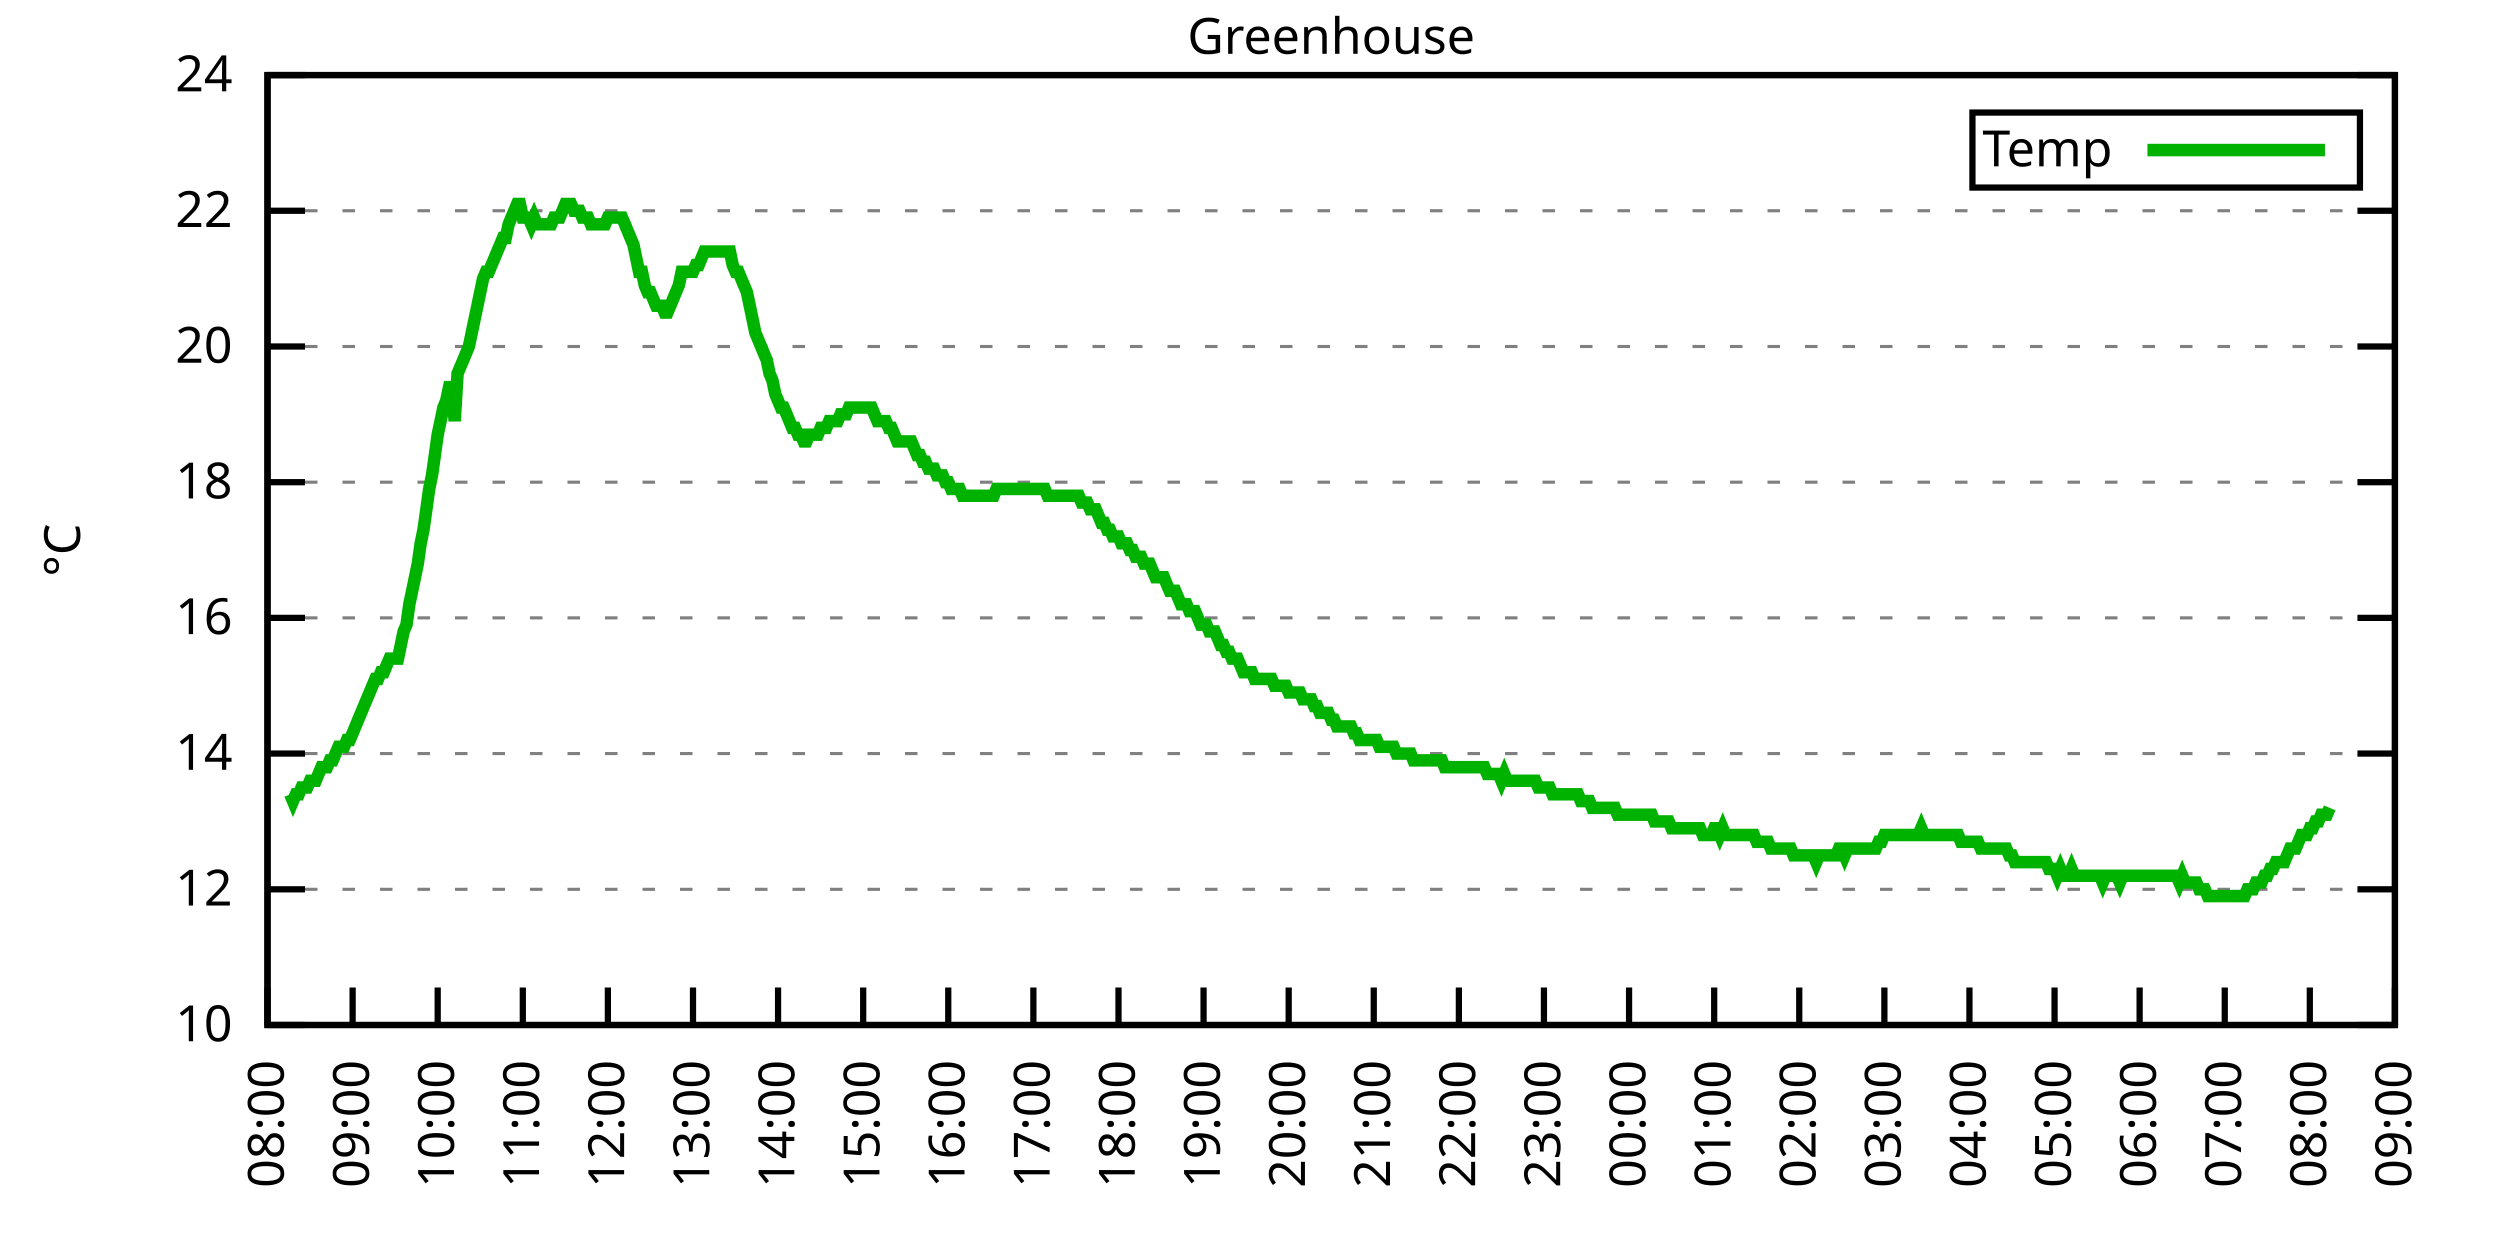
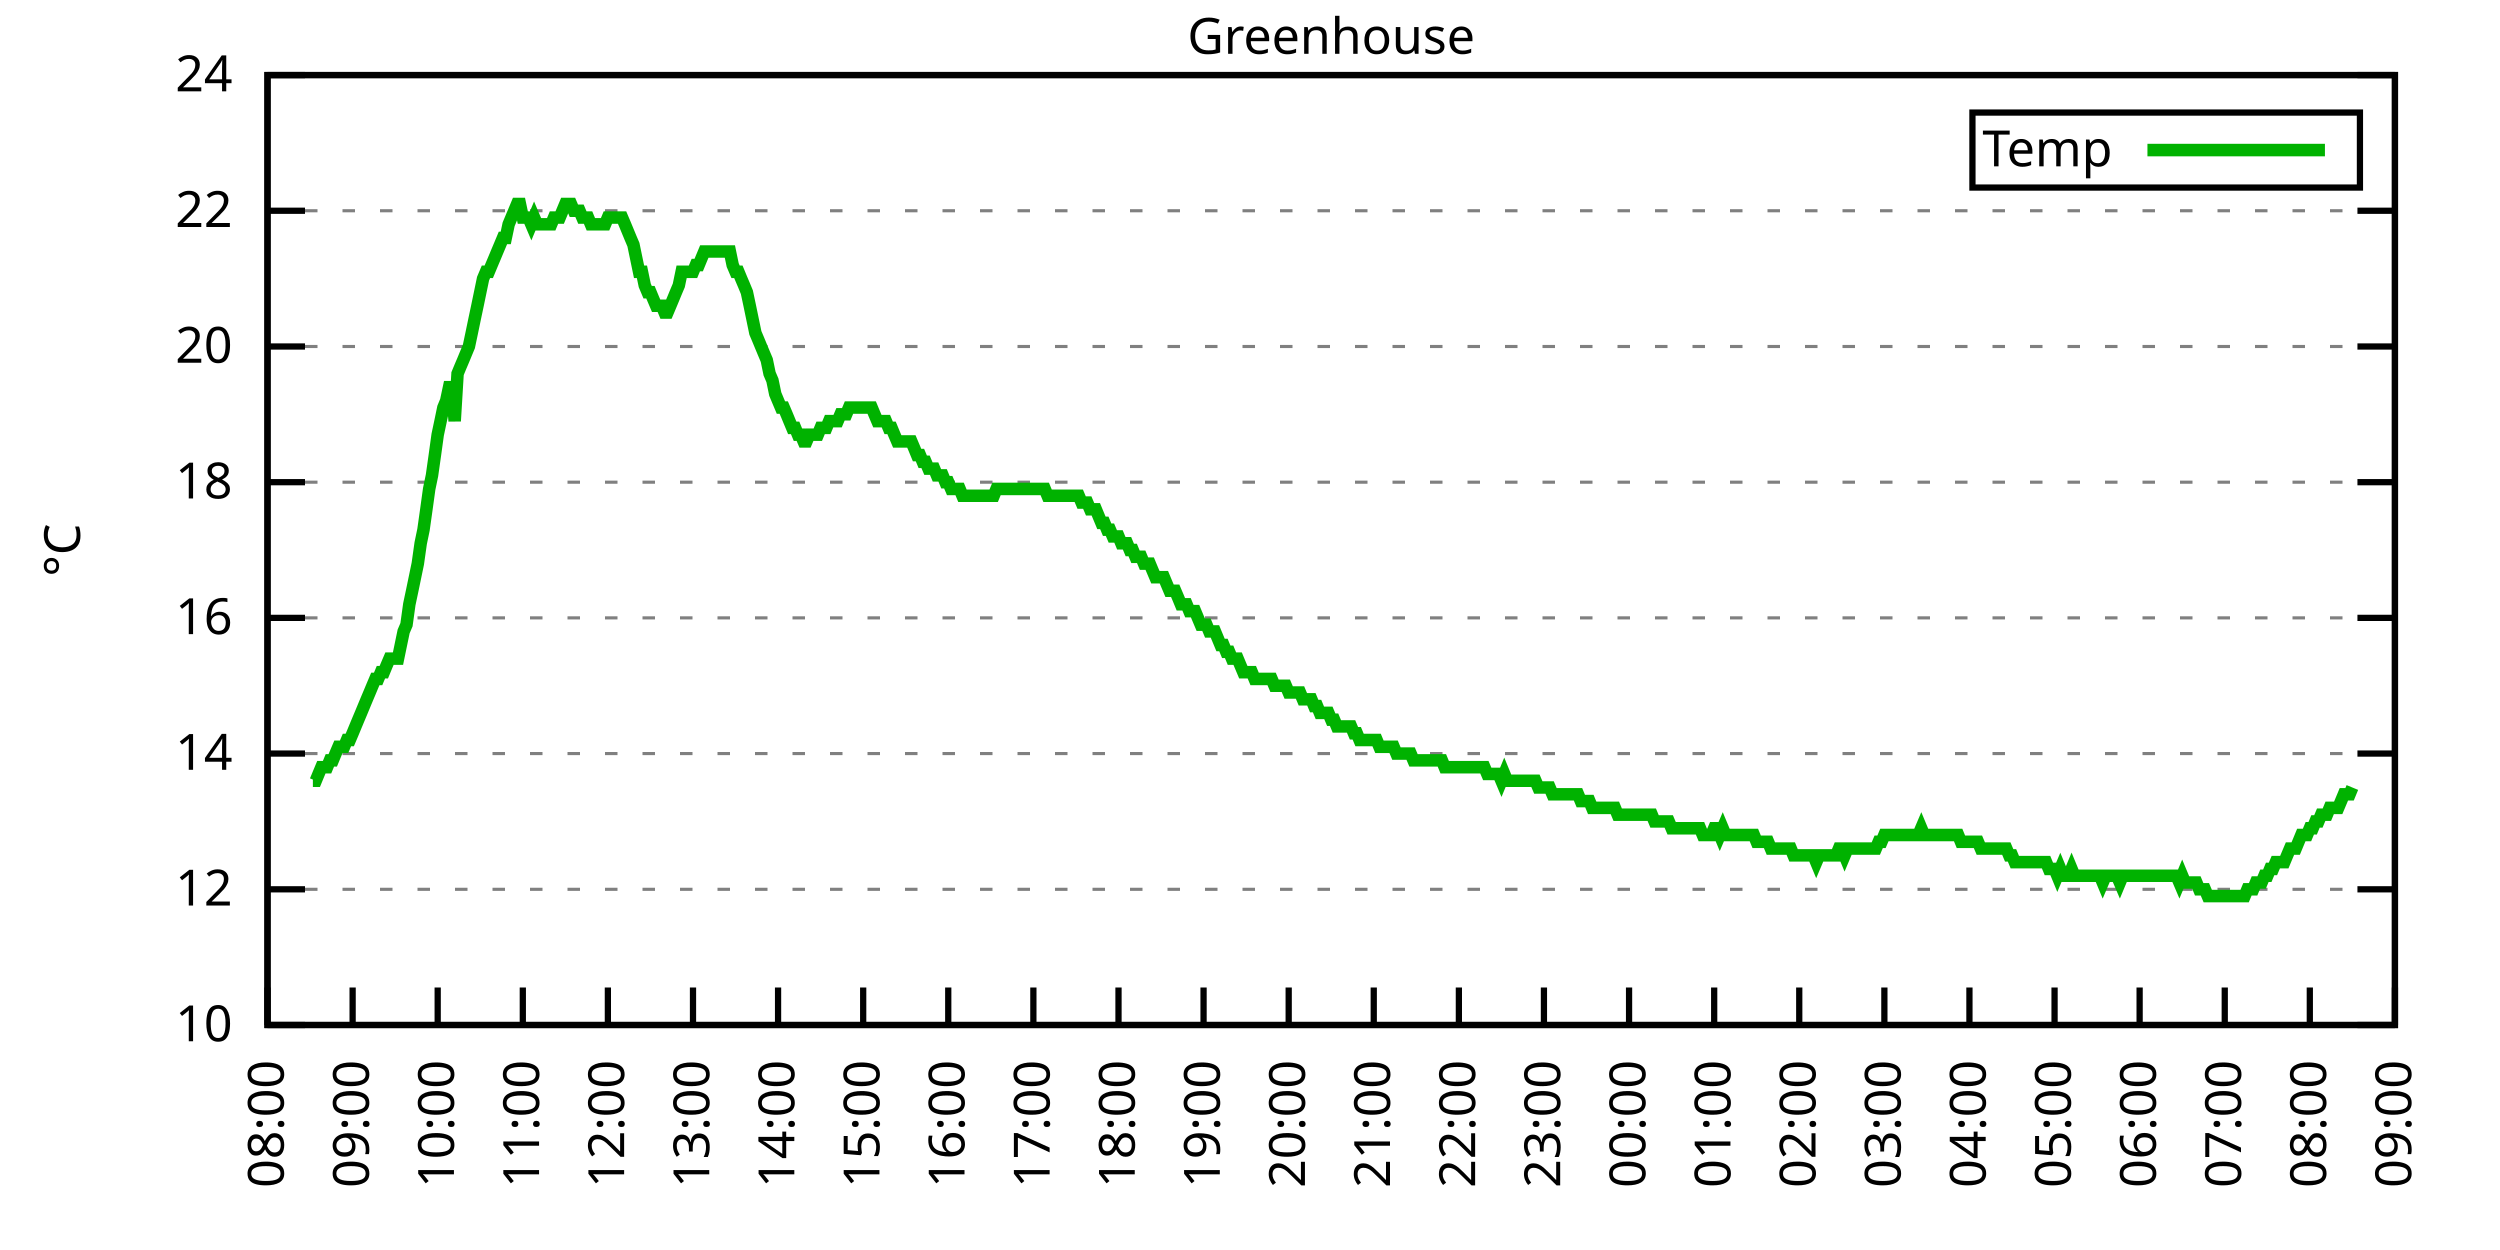
<svg xmlns="http://www.w3.org/2000/svg" xmlns:xlink="http://www.w3.org/1999/xlink" width="400" height="200" viewBox="0 0 400 200">
  <g id="gnuplot_canvas">
    <rect x="0" y="0" width="400" height="200" fill="none" />
    <defs>
      <circle id="gpDot" r="0.5" stroke-width="0.5" stroke="currentColor" />
      <path id="gpPt0" stroke-width="0.333" stroke="currentColor" d="M-1,0 h2 M0,-1 v2" />
      <path id="gpPt1" stroke-width="0.333" stroke="currentColor" d="M-1,-1 L1,1 M1,-1 L-1,1" />
      <path id="gpPt2" stroke-width="0.333" stroke="currentColor" d="M-1,0 L1,0 M0,-1 L0,1 M-1,-1 L1,1 M-1,1 L1,-1" />
      <rect id="gpPt3" stroke-width="0.333" stroke="currentColor" x="-1" y="-1" width="2" height="2" />
      <rect id="gpPt4" stroke-width="0.333" stroke="currentColor" fill="currentColor" x="-1" y="-1" width="2" height="2" />
      <circle id="gpPt5" stroke-width="0.333" stroke="currentColor" cx="0" cy="0" r="1" />
      <use xlink:href="#gpPt5" id="gpPt6" fill="currentColor" stroke="none" />
      <path id="gpPt7" stroke-width="0.333" stroke="currentColor" d="M0,-1.33 L-1.33,0.67 L1.33,0.67 z" />
      <use xlink:href="#gpPt7" id="gpPt8" fill="currentColor" stroke="none" />
      <use xlink:href="#gpPt7" id="gpPt9" stroke="currentColor" transform="rotate(180)" />
      <use xlink:href="#gpPt9" id="gpPt10" fill="currentColor" stroke="none" />
      <use xlink:href="#gpPt3" id="gpPt11" stroke="currentColor" transform="rotate(45)" />
      <use xlink:href="#gpPt11" id="gpPt12" fill="currentColor" stroke="none" />
      <path id="gpPt13" stroke-width="0.333" stroke="currentColor" d="M0,1.330 L1.265,0.411 L0.782,-1.067 L-0.782,-1.076 L-1.265,0.411 z" />
      <use xlink:href="#gpPt13" id="gpPt14" fill="currentColor" stroke="none" />
      <filter id="textbox" filterUnits="objectBoundingBox" x="0" y="0" height="1" width="1">
        <feFlood flood-color="white" flood-opacity="1" result="bgnd" />
        <feComposite in="SourceGraphic" in2="bgnd" operator="atop" />
      </filter>
      <filter id="greybox" filterUnits="objectBoundingBox" x="0" y="0" height="1" width="1">
        <feFlood flood-color="lightgrey" flood-opacity="1" result="grey" />
        <feComposite in="SourceGraphic" in2="grey" operator="atop" />
      </filter>
    </defs>
    <g fill="none" color="white" stroke="currentColor" stroke-width="1.00" stroke-linecap="butt" stroke-linejoin="miter">
</g>
    <g fill="none" color="black" stroke="currentColor" stroke-width="1.00" stroke-linecap="butt" stroke-linejoin="miter">
      <g stroke="none" shape-rendering="crispEdges">
        <polygon fill="rgb(255, 255, 255)" points="42.80,164.00 383.18,164.00 383.18,12.02 42.80,12.02 " />
      </g>
    </g>
    <g fill="none" color="black" stroke="currentColor" stroke-width="1.00" stroke-linecap="butt" stroke-linejoin="miter">
</g>
    <g fill="none" color="black" stroke="black" stroke-width="0.50" stroke-linecap="butt" stroke-linejoin="miter">
</g>
    <g fill="none" color="gray" stroke="currentColor" stroke-width="0.50" stroke-linecap="butt" stroke-linejoin="miter">
      <path stroke="gray" stroke-dasharray="2,4" class="gridline" d="M42.80,164.00 L383.19,164.00  " />
    </g>
    <g fill="none" color="gray" stroke="gray" stroke-width="1.00" stroke-linecap="butt" stroke-linejoin="miter">
</g>
    <g fill="none" color="black" stroke="currentColor" stroke-width="1.00" stroke-linecap="butt" stroke-linejoin="miter">
      <path stroke="black" d="M42.80,164.00 L48.80,164.00 M383.19,164.00 L377.19,164.00  " />
      <g transform="translate(37.20,166.60)" stroke="none" fill="black" font-family="Sans" font-size="8.00" text-anchor="end">
        <text>
          <tspan font-family="Sans"> 10</tspan>
        </text>
      </g>
    </g>
    <g fill="none" color="black" stroke="currentColor" stroke-width="1.00" stroke-linecap="butt" stroke-linejoin="miter">
</g>
    <g fill="none" color="black" stroke="black" stroke-width="0.50" stroke-linecap="butt" stroke-linejoin="miter">
</g>
    <g fill="none" color="gray" stroke="currentColor" stroke-width="0.50" stroke-linecap="butt" stroke-linejoin="miter">
      <path stroke="gray" stroke-dasharray="2,4" class="gridline" d="M42.80,142.29 L383.19,142.29  " />
    </g>
    <g fill="none" color="gray" stroke="gray" stroke-width="1.00" stroke-linecap="butt" stroke-linejoin="miter">
</g>
    <g fill="none" color="black" stroke="currentColor" stroke-width="1.00" stroke-linecap="butt" stroke-linejoin="miter">
      <path stroke="black" d="M42.80,142.29 L48.80,142.29 M383.19,142.29 L377.19,142.29  " />
      <g transform="translate(37.20,144.89)" stroke="none" fill="black" font-family="Sans" font-size="8.00" text-anchor="end">
        <text>
          <tspan font-family="Sans"> 12</tspan>
        </text>
      </g>
    </g>
    <g fill="none" color="black" stroke="currentColor" stroke-width="1.00" stroke-linecap="butt" stroke-linejoin="miter">
</g>
    <g fill="none" color="black" stroke="black" stroke-width="0.50" stroke-linecap="butt" stroke-linejoin="miter">
</g>
    <g fill="none" color="gray" stroke="currentColor" stroke-width="0.50" stroke-linecap="butt" stroke-linejoin="miter">
      <path stroke="gray" stroke-dasharray="2,4" class="gridline" d="M42.80,120.57 L383.19,120.57  " />
    </g>
    <g fill="none" color="gray" stroke="gray" stroke-width="1.00" stroke-linecap="butt" stroke-linejoin="miter">
</g>
    <g fill="none" color="black" stroke="currentColor" stroke-width="1.00" stroke-linecap="butt" stroke-linejoin="miter">
      <path stroke="black" d="M42.80,120.57 L48.80,120.57 M383.19,120.57 L377.19,120.57  " />
      <g transform="translate(37.20,123.17)" stroke="none" fill="black" font-family="Sans" font-size="8.00" text-anchor="end">
        <text>
          <tspan font-family="Sans"> 14</tspan>
        </text>
      </g>
    </g>
    <g fill="none" color="black" stroke="currentColor" stroke-width="1.00" stroke-linecap="butt" stroke-linejoin="miter">
</g>
    <g fill="none" color="black" stroke="black" stroke-width="0.50" stroke-linecap="butt" stroke-linejoin="miter">
</g>
    <g fill="none" color="gray" stroke="currentColor" stroke-width="0.50" stroke-linecap="butt" stroke-linejoin="miter">
      <path stroke="gray" stroke-dasharray="2,4" class="gridline" d="M42.80,98.86 L383.19,98.86  " />
    </g>
    <g fill="none" color="gray" stroke="gray" stroke-width="1.00" stroke-linecap="butt" stroke-linejoin="miter">
</g>
    <g fill="none" color="black" stroke="currentColor" stroke-width="1.00" stroke-linecap="butt" stroke-linejoin="miter">
      <path stroke="black" d="M42.80,98.86 L48.80,98.86 M383.19,98.86 L377.19,98.86  " />
      <g transform="translate(37.20,101.46)" stroke="none" fill="black" font-family="Sans" font-size="8.00" text-anchor="end">
        <text>
          <tspan font-family="Sans"> 16</tspan>
        </text>
      </g>
    </g>
    <g fill="none" color="black" stroke="currentColor" stroke-width="1.00" stroke-linecap="butt" stroke-linejoin="miter">
</g>
    <g fill="none" color="black" stroke="black" stroke-width="0.50" stroke-linecap="butt" stroke-linejoin="miter">
</g>
    <g fill="none" color="gray" stroke="currentColor" stroke-width="0.50" stroke-linecap="butt" stroke-linejoin="miter">
      <path stroke="gray" stroke-dasharray="2,4" class="gridline" d="M42.80,77.15 L383.19,77.15  " />
    </g>
    <g fill="none" color="gray" stroke="gray" stroke-width="1.00" stroke-linecap="butt" stroke-linejoin="miter">
</g>
    <g fill="none" color="black" stroke="currentColor" stroke-width="1.00" stroke-linecap="butt" stroke-linejoin="miter">
      <path stroke="black" d="M42.80,77.15 L48.80,77.15 M383.19,77.15 L377.19,77.15  " />
      <g transform="translate(37.20,79.75)" stroke="none" fill="black" font-family="Sans" font-size="8.00" text-anchor="end">
        <text>
          <tspan font-family="Sans"> 18</tspan>
        </text>
      </g>
    </g>
    <g fill="none" color="black" stroke="currentColor" stroke-width="1.00" stroke-linecap="butt" stroke-linejoin="miter">
</g>
    <g fill="none" color="black" stroke="black" stroke-width="0.50" stroke-linecap="butt" stroke-linejoin="miter">
</g>
    <g fill="none" color="gray" stroke="currentColor" stroke-width="0.50" stroke-linecap="butt" stroke-linejoin="miter">
      <path stroke="gray" stroke-dasharray="2,4" class="gridline" d="M42.80,55.44 L383.19,55.44  " />
    </g>
    <g fill="none" color="gray" stroke="gray" stroke-width="1.00" stroke-linecap="butt" stroke-linejoin="miter">
</g>
    <g fill="none" color="black" stroke="currentColor" stroke-width="1.00" stroke-linecap="butt" stroke-linejoin="miter">
      <path stroke="black" d="M42.80,55.44 L48.80,55.44 M383.19,55.44 L377.19,55.44  " />
      <g transform="translate(37.20,58.04)" stroke="none" fill="black" font-family="Sans" font-size="8.00" text-anchor="end">
        <text>
          <tspan font-family="Sans"> 20</tspan>
        </text>
      </g>
    </g>
    <g fill="none" color="black" stroke="currentColor" stroke-width="1.00" stroke-linecap="butt" stroke-linejoin="miter">
</g>
    <g fill="none" color="black" stroke="black" stroke-width="0.50" stroke-linecap="butt" stroke-linejoin="miter">
</g>
    <g fill="none" color="gray" stroke="currentColor" stroke-width="0.50" stroke-linecap="butt" stroke-linejoin="miter">
      <path stroke="gray" stroke-dasharray="2,4" class="gridline" d="M42.80,33.72 L383.19,33.72  " />
    </g>
    <g fill="none" color="gray" stroke="gray" stroke-width="1.00" stroke-linecap="butt" stroke-linejoin="miter">
</g>
    <g fill="none" color="black" stroke="currentColor" stroke-width="1.00" stroke-linecap="butt" stroke-linejoin="miter">
      <path stroke="black" d="M42.80,33.72 L48.80,33.72 M383.19,33.72 L377.19,33.72  " />
      <g transform="translate(37.20,36.32)" stroke="none" fill="black" font-family="Sans" font-size="8.00" text-anchor="end">
        <text>
          <tspan font-family="Sans"> 22</tspan>
        </text>
      </g>
    </g>
    <g fill="none" color="black" stroke="currentColor" stroke-width="1.00" stroke-linecap="butt" stroke-linejoin="miter">
</g>
    <g fill="none" color="black" stroke="black" stroke-width="0.50" stroke-linecap="butt" stroke-linejoin="miter">
</g>
    <g fill="none" color="gray" stroke="currentColor" stroke-width="0.50" stroke-linecap="butt" stroke-linejoin="miter">
      <path stroke="gray" stroke-dasharray="2,4" class="gridline" d="M42.80,12.01 L383.19,12.01  " />
    </g>
    <g fill="none" color="gray" stroke="gray" stroke-width="1.00" stroke-linecap="butt" stroke-linejoin="miter">
</g>
    <g fill="none" color="black" stroke="currentColor" stroke-width="1.00" stroke-linecap="butt" stroke-linejoin="miter">
      <path stroke="black" d="M42.80,12.01 L48.80,12.01 M383.19,12.01 L377.19,12.01  " />
      <g transform="translate(37.20,14.61)" stroke="none" fill="black" font-family="Sans" font-size="8.00" text-anchor="end">
        <text>
          <tspan font-family="Sans"> 24</tspan>
        </text>
      </g>
    </g>
    <g fill="none" color="black" stroke="currentColor" stroke-width="1.00" stroke-linecap="butt" stroke-linejoin="miter">
      <path stroke="black" d="M42.80,164.00 L42.80,158.00  " />
      <g transform="translate(45.40,169.60) rotate(270.00)" stroke="none" fill="black" font-family="Sans" font-size="8.00" text-anchor="end">
        <text>
          <tspan font-family="Sans">08:00</tspan>
        </text>
      </g>
    </g>
    <g fill="none" color="black" stroke="currentColor" stroke-width="1.00" stroke-linecap="butt" stroke-linejoin="miter">
      <path stroke="black" d="M56.42,164.00 L56.42,158.00  " />
      <g transform="translate(59.02,169.60) rotate(270.00)" stroke="none" fill="black" font-family="Sans" font-size="8.00" text-anchor="end">
        <text>
          <tspan font-family="Sans">09:00</tspan>
        </text>
      </g>
    </g>
    <g fill="none" color="black" stroke="currentColor" stroke-width="1.00" stroke-linecap="butt" stroke-linejoin="miter">
      <path stroke="black" d="M70.03,164.00 L70.03,158.00  " />
      <g transform="translate(72.63,169.60) rotate(270.00)" stroke="none" fill="black" font-family="Sans" font-size="8.00" text-anchor="end">
        <text>
          <tspan font-family="Sans">10:00</tspan>
        </text>
      </g>
    </g>
    <g fill="none" color="black" stroke="currentColor" stroke-width="1.00" stroke-linecap="butt" stroke-linejoin="miter">
      <path stroke="black" d="M83.65,164.00 L83.65,158.00  " />
      <g transform="translate(86.25,169.60) rotate(270.00)" stroke="none" fill="black" font-family="Sans" font-size="8.00" text-anchor="end">
        <text>
          <tspan font-family="Sans">11:00</tspan>
        </text>
      </g>
    </g>
    <g fill="none" color="black" stroke="currentColor" stroke-width="1.00" stroke-linecap="butt" stroke-linejoin="miter">
      <path stroke="black" d="M97.26,164.00 L97.26,158.00  " />
      <g transform="translate(99.86,169.60) rotate(270.00)" stroke="none" fill="black" font-family="Sans" font-size="8.00" text-anchor="end">
        <text>
          <tspan font-family="Sans">12:00</tspan>
        </text>
      </g>
    </g>
    <g fill="none" color="black" stroke="currentColor" stroke-width="1.00" stroke-linecap="butt" stroke-linejoin="miter">
      <path stroke="black" d="M110.88,164.00 L110.88,158.00  " />
      <g transform="translate(113.48,169.60) rotate(270.00)" stroke="none" fill="black" font-family="Sans" font-size="8.00" text-anchor="end">
        <text>
          <tspan font-family="Sans">13:00</tspan>
        </text>
      </g>
    </g>
    <g fill="none" color="black" stroke="currentColor" stroke-width="1.00" stroke-linecap="butt" stroke-linejoin="miter">
      <path stroke="black" d="M124.49,164.00 L124.49,158.00  " />
      <g transform="translate(127.09,169.60) rotate(270.00)" stroke="none" fill="black" font-family="Sans" font-size="8.00" text-anchor="end">
        <text>
          <tspan font-family="Sans">14:00</tspan>
        </text>
      </g>
    </g>
    <g fill="none" color="black" stroke="currentColor" stroke-width="1.00" stroke-linecap="butt" stroke-linejoin="miter">
      <path stroke="black" d="M138.11,164.00 L138.11,158.00  " />
      <g transform="translate(140.71,169.60) rotate(270.00)" stroke="none" fill="black" font-family="Sans" font-size="8.00" text-anchor="end">
        <text>
          <tspan font-family="Sans">15:00</tspan>
        </text>
      </g>
    </g>
    <g fill="none" color="black" stroke="currentColor" stroke-width="1.00" stroke-linecap="butt" stroke-linejoin="miter">
      <path stroke="black" d="M151.72,164.00 L151.72,158.00  " />
      <g transform="translate(154.32,169.60) rotate(270.00)" stroke="none" fill="black" font-family="Sans" font-size="8.00" text-anchor="end">
        <text>
          <tspan font-family="Sans">16:00</tspan>
        </text>
      </g>
    </g>
    <g fill="none" color="black" stroke="currentColor" stroke-width="1.00" stroke-linecap="butt" stroke-linejoin="miter">
      <path stroke="black" d="M165.34,164.00 L165.34,158.00  " />
      <g transform="translate(167.94,169.60) rotate(270.00)" stroke="none" fill="black" font-family="Sans" font-size="8.00" text-anchor="end">
        <text>
          <tspan font-family="Sans">17:00</tspan>
        </text>
      </g>
    </g>
    <g fill="none" color="black" stroke="currentColor" stroke-width="1.00" stroke-linecap="butt" stroke-linejoin="miter">
      <path stroke="black" d="M178.96,164.00 L178.96,158.00  " />
      <g transform="translate(181.56,169.60) rotate(270.00)" stroke="none" fill="black" font-family="Sans" font-size="8.00" text-anchor="end">
        <text>
          <tspan font-family="Sans">18:00</tspan>
        </text>
      </g>
    </g>
    <g fill="none" color="black" stroke="currentColor" stroke-width="1.00" stroke-linecap="butt" stroke-linejoin="miter">
      <path stroke="black" d="M192.57,164.00 L192.57,158.00  " />
      <g transform="translate(195.17,169.60) rotate(270.00)" stroke="none" fill="black" font-family="Sans" font-size="8.00" text-anchor="end">
        <text>
          <tspan font-family="Sans">19:00</tspan>
        </text>
      </g>
    </g>
    <g fill="none" color="black" stroke="currentColor" stroke-width="1.00" stroke-linecap="butt" stroke-linejoin="miter">
      <path stroke="black" d="M206.19,164.00 L206.19,158.00  " />
      <g transform="translate(208.79,169.60) rotate(270.00)" stroke="none" fill="black" font-family="Sans" font-size="8.00" text-anchor="end">
        <text>
          <tspan font-family="Sans">20:00</tspan>
        </text>
      </g>
    </g>
    <g fill="none" color="black" stroke="currentColor" stroke-width="1.00" stroke-linecap="butt" stroke-linejoin="miter">
      <path stroke="black" d="M219.80,164.00 L219.80,158.00  " />
      <g transform="translate(222.40,169.60) rotate(270.00)" stroke="none" fill="black" font-family="Sans" font-size="8.00" text-anchor="end">
        <text>
          <tspan font-family="Sans">21:00</tspan>
        </text>
      </g>
    </g>
    <g fill="none" color="black" stroke="currentColor" stroke-width="1.00" stroke-linecap="butt" stroke-linejoin="miter">
      <path stroke="black" d="M233.42,164.00 L233.42,158.00  " />
      <g transform="translate(236.02,169.60) rotate(270.00)" stroke="none" fill="black" font-family="Sans" font-size="8.00" text-anchor="end">
        <text>
          <tspan font-family="Sans">22:00</tspan>
        </text>
      </g>
    </g>
    <g fill="none" color="black" stroke="currentColor" stroke-width="1.00" stroke-linecap="butt" stroke-linejoin="miter">
      <path stroke="black" d="M247.03,164.00 L247.03,158.00  " />
      <g transform="translate(249.63,169.60) rotate(270.00)" stroke="none" fill="black" font-family="Sans" font-size="8.00" text-anchor="end">
        <text>
          <tspan font-family="Sans">23:00</tspan>
        </text>
      </g>
    </g>
    <g fill="none" color="black" stroke="currentColor" stroke-width="1.00" stroke-linecap="butt" stroke-linejoin="miter">
      <path stroke="black" d="M260.65,164.00 L260.65,158.00  " />
      <g transform="translate(263.25,169.60) rotate(270.00)" stroke="none" fill="black" font-family="Sans" font-size="8.00" text-anchor="end">
        <text>
          <tspan font-family="Sans">00:00</tspan>
        </text>
      </g>
    </g>
    <g fill="none" color="black" stroke="currentColor" stroke-width="1.00" stroke-linecap="butt" stroke-linejoin="miter">
      <path stroke="black" d="M274.27,164.00 L274.27,158.00  " />
      <g transform="translate(276.87,169.60) rotate(270.00)" stroke="none" fill="black" font-family="Sans" font-size="8.00" text-anchor="end">
        <text>
          <tspan font-family="Sans">01:00</tspan>
        </text>
      </g>
    </g>
    <g fill="none" color="black" stroke="currentColor" stroke-width="1.00" stroke-linecap="butt" stroke-linejoin="miter">
      <path stroke="black" d="M287.88,164.00 L287.88,158.00  " />
      <g transform="translate(290.48,169.60) rotate(270.00)" stroke="none" fill="black" font-family="Sans" font-size="8.00" text-anchor="end">
        <text>
          <tspan font-family="Sans">02:00</tspan>
        </text>
      </g>
    </g>
    <g fill="none" color="black" stroke="currentColor" stroke-width="1.00" stroke-linecap="butt" stroke-linejoin="miter">
      <path stroke="black" d="M301.50,164.00 L301.50,158.00  " />
      <g transform="translate(304.10,169.60) rotate(270.00)" stroke="none" fill="black" font-family="Sans" font-size="8.00" text-anchor="end">
        <text>
          <tspan font-family="Sans">03:00</tspan>
        </text>
      </g>
    </g>
    <g fill="none" color="black" stroke="currentColor" stroke-width="1.00" stroke-linecap="butt" stroke-linejoin="miter">
      <path stroke="black" d="M315.11,164.00 L315.11,158.00  " />
      <g transform="translate(317.71,169.60) rotate(270.00)" stroke="none" fill="black" font-family="Sans" font-size="8.00" text-anchor="end">
        <text>
          <tspan font-family="Sans">04:00</tspan>
        </text>
      </g>
    </g>
    <g fill="none" color="black" stroke="currentColor" stroke-width="1.00" stroke-linecap="butt" stroke-linejoin="miter">
      <path stroke="black" d="M328.73,164.00 L328.73,158.00  " />
      <g transform="translate(331.33,169.60) rotate(270.00)" stroke="none" fill="black" font-family="Sans" font-size="8.00" text-anchor="end">
        <text>
          <tspan font-family="Sans">05:00</tspan>
        </text>
      </g>
    </g>
    <g fill="none" color="black" stroke="currentColor" stroke-width="1.00" stroke-linecap="butt" stroke-linejoin="miter">
      <path stroke="black" d="M342.34,164.00 L342.34,158.00  " />
      <g transform="translate(344.94,169.60) rotate(270.00)" stroke="none" fill="black" font-family="Sans" font-size="8.00" text-anchor="end">
        <text>
          <tspan font-family="Sans">06:00</tspan>
        </text>
      </g>
    </g>
    <g fill="none" color="black" stroke="currentColor" stroke-width="1.00" stroke-linecap="butt" stroke-linejoin="miter">
      <path stroke="black" d="M355.96,164.00 L355.96,158.00  " />
      <g transform="translate(358.56,169.60) rotate(270.00)" stroke="none" fill="black" font-family="Sans" font-size="8.00" text-anchor="end">
        <text>
          <tspan font-family="Sans">07:00</tspan>
        </text>
      </g>
    </g>
    <g fill="none" color="black" stroke="currentColor" stroke-width="1.00" stroke-linecap="butt" stroke-linejoin="miter">
      <path stroke="black" d="M369.57,164.00 L369.57,158.00  " />
      <g transform="translate(372.17,169.60) rotate(270.00)" stroke="none" fill="black" font-family="Sans" font-size="8.00" text-anchor="end">
        <text>
          <tspan font-family="Sans">08:00</tspan>
        </text>
      </g>
    </g>
    <g fill="none" color="black" stroke="currentColor" stroke-width="1.00" stroke-linecap="butt" stroke-linejoin="miter">
      <path stroke="black" d="M383.19,164.00 L383.19,158.00  " />
      <g transform="translate(385.79,169.60) rotate(270.00)" stroke="none" fill="black" font-family="Sans" font-size="8.00" text-anchor="end">
        <text>
          <tspan font-family="Sans">09:00</tspan>
        </text>
      </g>
    </g>
    <g fill="none" color="black" stroke="currentColor" stroke-width="1.00" stroke-linecap="butt" stroke-linejoin="miter">
</g>
    <g fill="none" color="black" stroke="currentColor" stroke-width="1.00" stroke-linecap="butt" stroke-linejoin="miter">
      <path stroke="black" d="M42.80,12.01 L42.80,164.00 L383.19,164.00 L383.19,12.01 L42.80,12.01 Z  " />
    </g>
    <g fill="none" color="black" stroke="currentColor" stroke-width="1.00" stroke-linecap="butt" stroke-linejoin="miter">
</g>
    <g fill="none" color="black" stroke="currentColor" stroke-width="1.00" stroke-linecap="butt" stroke-linejoin="miter">
      <path stroke="black" d="M315.59,30.01 L315.59,18.01 L377.59,18.01 L377.59,30.01 L315.59,30.01 Z  " />
    </g>
    <g id="Greenhouse_plot_1">
      <g fill="none" color="white" stroke="black" stroke-width="2.00" stroke-linecap="butt" stroke-linejoin="miter">
</g>
      <g fill="none" color="black" stroke="currentColor" stroke-width="2.00" stroke-linecap="butt" stroke-linejoin="miter">
        <g transform="translate(337.99,26.61)" stroke="none" fill="black" font-family="Sans" font-size="8.00" text-anchor="end">
          <text>
            <tspan font-family="Sans">Temp</tspan>
          </text>
        </g>
      </g>
      <g fill="none" color="black" stroke="currentColor" stroke-width="2.00" stroke-linecap="butt" stroke-linejoin="miter">
-         <path stroke="rgb(  0, 178,   0)" d="M343.59,24.01 L371.99,24.01 M46.43,127.09 L46.88,128.17 L47.34,127.09 L47.79,127.09 L48.25,126.00 L48.70,126.00   L49.15,126.00 L49.61,124.92 L50.06,124.92 L50.52,124.92 L50.97,123.83 L51.42,122.75 L51.88,122.75 L52.33,122.75   L52.78,121.66 L53.24,121.66 L53.69,120.57 L54.15,119.49 L54.60,119.49 L55.05,119.49 L55.51,118.40 L55.96,118.40   L56.42,117.32 L56.87,116.23 L57.32,115.15 L57.78,114.06 L58.23,112.97 L58.68,111.89 L59.14,110.80 L59.59,109.72   L60.05,108.63 L60.50,108.63 L60.95,107.55 L61.41,107.55 L61.86,106.46 L62.32,105.38 L62.77,105.38 L63.22,105.38   L63.68,105.38 L64.13,103.20 L64.58,101.03 L65.04,99.95 L65.49,96.69 L65.95,94.52 L66.40,92.35 L66.85,90.18   L67.31,86.92 L67.76,84.75 L68.22,81.49 L68.67,78.23 L69.12,76.06 L69.58,72.81 L70.03,69.55 L70.49,67.38   L70.94,65.21 L71.39,64.12 L71.85,61.95 L72.30,61.95 L72.75,67.38 L73.21,59.78 L73.66,58.69 L74.12,57.61   L74.57,56.52 L75.02,55.44 L75.48,53.26 L75.93,51.09 L76.39,48.92 L76.84,46.75 L77.29,44.58 L77.75,43.49   L78.20,43.49 L78.65,42.41 L79.11,41.32 L79.56,40.24 L80.02,39.15 L80.47,38.07 L80.92,38.07 L81.38,35.89   L81.83,34.81 L82.29,33.72 L82.74,32.64 L83.19,32.64 L83.65,34.81 L84.10,34.81 L84.55,34.81 L85.01,35.89   L85.46,34.81 L85.92,35.89 L86.37,35.89 L86.82,35.89 L87.28,35.89 L87.73,35.89 L88.19,35.89 L88.64,34.81   L89.09,34.81 L89.55,34.81 L90.00,33.72 L90.45,32.64 L90.91,32.64 L91.36,32.64 L91.82,33.72 L92.27,33.72   L92.72,33.72 L93.18,34.81 L93.63,34.81 L94.09,34.81 L94.54,35.89 L94.99,35.89 L95.45,35.89 L95.90,35.89   L96.35,35.89 L96.81,35.89 L97.26,34.81 L97.72,34.81 L98.17,34.81 L98.62,34.81 L99.08,34.81 L99.53,34.81   L99.99,35.89 L100.44,36.98 L100.89,38.07 L101.35,39.15 L101.80,41.32 L102.25,43.49 L102.71,43.49 L103.16,45.66   L103.62,46.75 L104.07,46.75 L104.52,47.84 L104.98,48.92 L105.43,48.92 L105.89,48.92 L106.34,50.01 L106.79,50.01   L107.25,48.92 L107.70,47.84 L108.15,46.75 L108.61,45.66 L109.06,43.49 L109.52,43.49 L109.97,43.49 L110.42,43.49   L110.88,43.49 L111.33,42.41 L111.79,42.41 L112.24,41.32 L112.69,40.24 L113.15,40.24 L113.60,40.24 L114.05,40.24   L114.51,40.24 L114.96,40.24 L115.42,40.24 L115.87,40.24 L116.32,40.24 L116.78,40.24 L117.23,42.41 L117.69,43.49   L118.14,43.49 L118.59,44.58 L119.05,45.66 L119.50,46.75 L119.96,48.92 L120.41,51.09 L120.86,53.26 L121.32,54.35   L121.77,55.44 L122.22,56.52 L122.68,57.61 L123.13,59.78 L123.59,60.86 L124.04,63.04 L124.49,64.12 L124.95,65.21   L125.40,65.21 L125.86,66.29 L126.31,67.38 L126.76,68.46 L127.22,68.46 L127.67,69.55 L128.12,69.55 L128.58,70.63   L129.03,70.63 L129.49,69.55 L129.94,69.55 L130.39,69.55 L130.85,69.55 L131.30,68.46 L131.76,68.46 L132.21,68.46   L132.66,67.38 L133.12,67.38 L133.57,67.38 L134.02,67.38 L134.48,66.29 L134.93,66.29 L135.39,66.29 L135.84,65.21   L136.29,65.21 L136.75,65.21 L137.20,65.21 L137.66,65.21 L138.11,65.21 L138.56,65.21 L139.02,65.21 L139.47,65.21   L139.92,66.29 L140.38,67.38 L140.83,67.38 L141.29,67.38 L141.74,67.38 L142.19,68.46 L142.65,68.46 L143.10,69.55   L143.56,70.63 L144.01,70.63 L144.46,70.63 L144.92,70.63 L145.37,70.63 L145.82,70.63 L146.28,71.72 L146.73,72.81   L147.19,72.81 L147.64,73.89 L148.09,73.89 L148.55,74.98 L149.00,74.98 L149.46,74.98 L149.91,76.06 L150.36,76.06   L150.82,76.06 L151.27,77.15 L151.72,77.15 L152.18,78.23 L152.63,78.23 L153.09,78.23 L153.54,78.23 L153.99,79.32   L154.45,79.32 L154.90,79.32 L155.36,79.32 L155.81,79.32 L156.26,79.32 L156.72,79.32 L157.17,79.32 L157.62,79.32   L158.08,79.32 L158.53,79.32 L158.99,79.32 L159.44,78.23 L159.89,78.23 L160.35,78.23 L160.80,78.23 L161.26,78.23   L161.71,78.23 L162.16,78.23 L162.62,78.23 L163.07,78.23 L163.52,78.23 L163.98,78.23 L164.43,78.23 L164.89,78.23   L165.34,78.23 L165.79,78.23 L166.25,78.23 L166.70,78.23 L167.16,78.23 L167.61,79.32 L168.06,79.32 L168.52,79.32   L168.97,79.32 L169.43,79.32 L169.88,79.32 L170.33,79.32 L170.79,79.32 L171.24,79.32 L171.69,79.32 L172.15,79.32   L172.60,79.32 L173.06,80.41 L173.51,80.41 L173.96,80.41 L174.42,81.49 L174.87,81.49 L175.33,81.49 L175.78,82.58   L176.23,83.66 L176.69,83.66 L177.14,84.75 L177.59,84.75 L178.05,85.83 L178.50,85.83 L178.96,85.83 L179.41,86.92   L179.86,86.92 L180.32,86.92 L180.77,88.00 L181.23,88.00 L181.68,89.09 L182.13,89.09 L182.59,89.09 L183.04,90.18   L183.49,90.18 L183.95,90.18 L184.40,91.26 L184.86,92.35 L185.31,92.35 L185.76,92.35 L186.22,92.35 L186.67,93.43   L187.13,94.52 L187.58,94.52 L188.03,94.52 L188.49,95.60 L188.94,96.69 L189.39,96.69 L189.85,96.69 L190.30,97.78   L190.76,97.78 L191.21,97.78 L191.66,98.86 L192.12,99.95 L192.57,99.95 L193.03,99.95 L193.48,101.03 L193.93,101.03   L194.39,101.03 L194.84,102.12 L195.29,103.20 L195.75,103.20 L196.20,104.29 L196.66,104.29 L197.11,105.38 L197.56,105.38   L198.02,105.38 L198.47,106.46 L198.93,107.55 L199.38,107.55 L199.83,107.55 L200.29,107.55 L200.74,108.63 L201.19,108.63   L201.65,108.63 L202.10,108.63 L202.56,108.63 L203.01,108.63 L203.46,108.63 L203.92,109.72 L204.37,109.72 L204.83,109.72   L205.28,109.72 L205.73,109.72 L206.19,110.80 L206.64,110.80 L207.09,110.80 L207.55,110.80 L208.00,110.80 L208.46,111.89   L208.91,111.89 L209.36,111.89 L209.82,111.89 L210.27,112.97 L210.73,112.97 L211.18,114.06 L211.63,114.06 L212.09,114.06   L212.54,114.06 L213.00,115.15 L213.45,115.15 L213.90,116.23 L214.36,116.23 L214.81,116.23 L215.26,116.23 L215.72,116.23   L216.17,116.23 L216.63,117.32 L217.08,117.32 L217.53,118.40 L217.99,118.40 L218.44,118.40 L218.90,118.40 L219.35,118.40   L219.80,118.40 L220.26,118.40 L220.71,119.49 L221.16,119.49 L221.62,119.49 L222.07,119.49 L222.53,119.49 L222.98,119.49   L223.43,120.57 L223.89,120.57 L224.34,120.57 L224.80,120.57 L225.25,120.57 L225.70,120.57 L226.16,121.66 L226.61,121.66   L227.06,121.66 L227.52,121.66 L227.97,121.66 L228.43,121.66 L228.88,121.66 L229.33,121.66 L229.79,121.66 L230.24,121.66   L230.70,121.66 L231.15,122.75 L231.60,122.75 L232.06,122.75 L232.51,122.75 L232.96,122.75 L233.42,122.75 L233.87,122.75   L234.33,122.75 L234.78,122.75 L235.23,122.75 L235.69,122.75 L236.14,122.75 L236.60,122.75 L237.05,122.75 L237.50,122.75   L237.96,123.83 L238.41,123.83 L238.86,123.83 L239.32,123.83 L239.77,123.83 L240.23,124.92 L240.68,123.83 L241.13,124.92   L241.59,124.92 L242.04,124.92 L242.50,124.92 L242.95,124.92 L243.40,124.92 L243.86,124.92 L244.31,124.92 L244.76,124.92   L245.22,124.92 L245.67,124.92 L246.13,126.00 L246.58,126.00 L247.03,126.00 L247.49,126.00 L247.94,126.00 L248.40,127.09   L248.85,127.09 L249.30,127.09 L249.76,127.09 L250.21,127.09 L250.66,127.09 L251.12,127.09 L251.57,127.09 L252.03,127.09   L252.48,127.09 L252.93,128.17 L253.39,128.17 L253.84,128.17 L254.30,128.17 L254.75,129.26 L255.20,129.26 L255.66,129.26   L256.11,129.26 L256.56,129.26 L257.02,129.26 L257.47,129.26 L257.93,129.26 L258.38,129.26 L258.83,130.35 L259.29,130.35   L259.74,130.35 L260.20,130.35 L260.65,130.35 L261.10,130.35 L261.56,130.35 L262.01,130.35 L262.47,130.35 L262.92,130.35   L263.37,130.35 L263.83,130.35 L264.28,130.35 L264.73,131.43 L265.19,131.43 L265.64,131.43 L266.10,131.43 L266.55,131.43   L267.00,131.43 L267.46,132.52 L267.91,132.52 L268.37,132.52 L268.82,132.52 L269.27,132.52 L269.73,132.52 L270.18,132.52   L270.63,132.52 L271.09,132.52 L271.54,132.52 L272.00,132.52 L272.45,133.60 L272.90,133.60 L273.36,133.60 L273.81,133.60   L274.27,132.52 L274.72,132.52 L275.17,133.60 L275.63,132.52 L276.08,133.60 L276.53,133.60 L276.99,133.60 L277.44,133.60   L277.90,133.60 L278.35,133.60 L278.80,133.60 L279.26,133.60 L279.71,133.60 L280.17,133.60 L280.62,133.60 L281.07,134.69   L281.53,134.69 L281.98,134.69 L282.43,134.69 L282.89,134.69 L283.34,135.77 L283.80,135.77 L284.25,135.77 L284.70,135.77   L285.16,135.77 L285.61,135.77 L286.07,135.77 L286.52,135.77 L286.97,136.86 L287.43,136.86 L287.88,136.86 L288.33,136.86   L288.79,136.86 L289.24,136.86 L289.70,136.86 L290.15,136.86 L290.60,137.94 L291.06,136.86 L291.51,136.86 L291.97,136.86   L292.42,136.86 L292.87,136.86 L293.33,136.86 L293.78,136.86 L294.23,135.77 L294.69,135.77 L295.14,136.86 L295.60,135.77   L296.05,135.77 L296.50,135.77 L296.96,135.77 L297.41,135.77 L297.87,135.77 L298.32,135.77 L298.77,135.77 L299.23,135.77   L299.68,135.77 L300.13,135.77 L300.59,134.69 L301.04,134.69 L301.50,133.60 L301.95,133.60 L302.40,133.60 L302.86,133.60   L303.31,133.60 L303.77,133.60 L304.22,133.60 L304.67,133.60 L305.13,133.60 L305.58,133.60 L306.03,133.60 L306.49,133.60   L306.94,133.60 L307.40,132.52 L307.85,133.60 L308.30,133.60 L308.76,133.60 L309.21,133.60 L309.67,133.60 L310.12,133.60   L310.57,133.60 L311.03,133.60 L311.48,133.60 L311.94,133.60 L312.39,133.60 L312.84,133.60 L313.30,133.60 L313.75,134.69   L314.20,134.69 L314.66,134.69 L315.11,134.69 L315.57,134.69 L316.02,134.69 L316.47,134.69 L316.93,135.77 L317.38,135.77   L317.84,135.77 L318.29,135.77 L318.74,135.77 L319.20,135.77 L319.65,135.77 L320.10,135.77 L320.56,135.77 L321.01,135.77   L321.47,136.86 L321.92,136.86 L322.37,137.94 L322.83,137.94 L323.28,137.94 L323.74,137.94 L324.19,137.94 L324.64,137.94   L325.10,137.94 L325.55,137.94 L326.00,137.94 L326.46,137.94 L326.91,137.94 L327.37,137.94 L327.82,139.03 L328.27,139.03   L328.73,139.03 L329.18,140.12 L329.64,139.03 L330.09,140.12 L330.54,140.12 L331.00,140.12 L331.45,139.03 L331.90,140.12   L332.36,140.12 L332.81,140.12 L333.27,140.12 L333.72,140.12 L334.17,140.12 L334.63,140.12 L335.08,140.12 L335.54,140.12   L335.99,140.12 L336.44,141.20 L336.90,140.12 L337.35,140.12 L337.80,140.12 L338.26,140.12 L338.71,140.12 L339.17,141.20   L339.62,140.12 L340.07,140.12 L340.53,140.12 L340.98,140.12 L341.44,140.12 L341.89,140.12 L342.34,140.12 L342.80,140.12   L343.25,140.12 L343.70,140.12 L344.16,140.12 L344.61,140.12 L345.07,140.12 L345.52,140.12 L345.97,140.12 L346.43,140.12   L346.88,140.12 L347.34,140.12 L347.79,140.12 L348.24,140.12 L348.70,141.20 L349.15,140.12 L349.60,141.20 L350.06,141.20   L350.51,141.20 L350.97,141.20 L351.42,141.20 L351.87,142.29 L352.33,142.29 L352.78,142.29 L353.24,143.37 L353.69,143.37   L354.14,143.37 L354.60,143.37 L355.05,143.37 L355.50,143.37 L355.96,143.37 L356.41,143.37 L356.87,143.37 L357.32,143.37   L357.77,143.37 L358.23,143.37 L358.68,143.37 L359.14,143.37 L359.59,142.29 L360.04,142.29 L360.50,142.29 L360.95,141.20   L361.41,141.20 L361.86,141.20 L362.31,140.12 L362.77,140.12 L363.22,139.03 L363.67,139.03 L364.13,137.94 L364.58,137.94   L365.04,137.94 L365.49,137.94 L365.94,136.86 L366.40,135.77 L366.85,135.77 L367.31,135.77 L367.76,134.69 L368.21,133.60   L368.67,133.60 L369.12,133.60 L369.57,132.52 L370.03,132.52 L370.48,131.43 L370.94,131.43 L371.39,130.35 L371.84,130.35   L372.30,130.35 L372.75,129.26  " />
+         <path stroke="rgb(  0, 178,   0)" d="M343.59,24.01 L371.99,24.01 M50.06,124.92 L50.52,124.92 L50.97,123.83 L51.42,122.75 L51.88,122.75 L52.33,122.75   L52.78,121.66 L53.24,121.66 L53.69,120.57 L54.15,119.49 L54.60,119.49 L55.05,119.49 L55.51,118.40 L55.96,118.40   L56.42,117.32 L56.87,116.23 L57.32,115.15 L57.78,114.06 L58.23,112.97 L58.68,111.89 L59.14,110.80 L59.59,109.72   L60.05,108.63 L60.50,108.63 L60.95,107.55 L61.41,107.55 L61.86,106.46 L62.32,105.38 L62.77,105.38 L63.22,105.38   L63.68,105.38 L64.13,103.20 L64.58,101.03 L65.04,99.95 L65.49,96.69 L65.95,94.52 L66.40,92.35 L66.85,90.18   L67.31,86.92 L67.76,84.75 L68.22,81.49 L68.67,78.23 L69.12,76.06 L69.58,72.81 L70.03,69.55 L70.49,67.38   L70.94,65.21 L71.39,64.12 L71.85,61.95 L72.30,61.95 L72.75,67.38 L73.21,59.78 L73.66,58.69 L74.12,57.61   L74.57,56.52 L75.02,55.44 L75.48,53.26 L75.93,51.09 L76.39,48.92 L76.84,46.75 L77.29,44.58 L77.75,43.49   L78.20,43.49 L78.65,42.41 L79.11,41.32 L79.56,40.24 L80.02,39.15 L80.47,38.07 L80.92,38.07 L81.38,35.89   L81.83,34.81 L82.29,33.72 L82.74,32.64 L83.19,32.64 L83.65,34.81 L84.10,34.81 L84.55,34.81 L85.01,35.89   L85.46,34.81 L85.92,35.89 L86.37,35.89 L86.82,35.89 L87.28,35.89 L87.73,35.89 L88.19,35.89 L88.64,34.81   L89.09,34.81 L89.55,34.81 L90.00,33.72 L90.45,32.64 L90.91,32.64 L91.36,32.64 L91.82,33.72 L92.27,33.72   L92.72,33.72 L93.18,34.81 L93.63,34.81 L94.09,34.81 L94.54,35.89 L94.99,35.89 L95.45,35.89 L95.90,35.89   L96.35,35.89 L96.81,35.89 L97.26,34.81 L97.72,34.81 L98.17,34.81 L98.62,34.81 L99.08,34.81 L99.53,34.81   L99.99,35.89 L100.44,36.98 L100.89,38.07 L101.35,39.15 L101.80,41.32 L102.25,43.49 L102.71,43.49 L103.16,45.66   L103.62,46.75 L104.07,46.75 L104.52,47.84 L104.98,48.92 L105.43,48.92 L105.89,48.92 L106.34,50.01 L106.79,50.01   L107.25,48.92 L107.70,47.84 L108.15,46.75 L108.61,45.66 L109.06,43.49 L109.52,43.49 L109.97,43.49 L110.42,43.49   L110.88,43.49 L111.33,42.41 L111.79,42.41 L112.24,41.32 L112.69,40.24 L113.15,40.24 L113.60,40.24 L114.05,40.24   L114.51,40.24 L114.96,40.24 L115.42,40.24 L115.87,40.24 L116.32,40.24 L116.78,40.24 L117.23,42.41 L117.69,43.49   L118.14,43.49 L118.59,44.58 L119.05,45.66 L119.50,46.75 L119.96,48.92 L120.41,51.09 L120.86,53.26 L121.32,54.35   L121.77,55.44 L122.22,56.52 L122.68,57.61 L123.13,59.78 L123.59,60.86 L124.04,63.04 L124.49,64.12 L124.95,65.21   L125.40,65.21 L125.86,66.29 L126.31,67.38 L126.76,68.46 L127.22,68.46 L127.67,69.55 L128.12,69.55 L128.58,70.63   L129.03,70.63 L129.49,69.55 L129.94,69.55 L130.39,69.55 L130.85,69.55 L131.30,68.46 L131.76,68.46 L132.21,68.46   L132.66,67.38 L133.12,67.38 L133.57,67.38 L134.02,67.38 L134.48,66.29 L134.93,66.29 L135.39,66.29 L135.84,65.21   L136.29,65.21 L136.75,65.21 L137.20,65.21 L137.66,65.21 L138.11,65.21 L138.56,65.21 L139.02,65.21 L139.47,65.21   L139.92,66.29 L140.38,67.38 L140.83,67.38 L141.29,67.38 L141.74,67.38 L142.19,68.46 L142.65,68.46 L143.10,69.55   L143.56,70.63 L144.01,70.63 L144.46,70.63 L144.92,70.63 L145.37,70.63 L145.82,70.63 L146.28,71.72 L146.73,72.81   L147.19,72.81 L147.64,73.89 L148.09,73.89 L148.55,74.98 L149.00,74.98 L149.46,74.98 L149.91,76.06 L150.36,76.06   L150.82,76.06 L151.27,77.15 L151.72,77.15 L152.18,78.23 L152.63,78.23 L153.09,78.23 L153.54,78.23 L153.99,79.32   L154.45,79.32 L154.90,79.32 L155.36,79.32 L155.81,79.32 L156.26,79.32 L156.72,79.32 L157.17,79.32 L157.62,79.32   L158.08,79.32 L158.53,79.32 L158.99,79.32 L159.44,78.23 L159.89,78.23 L160.35,78.23 L160.80,78.23 L161.26,78.23   L161.71,78.23 L162.16,78.23 L162.62,78.23 L163.07,78.23 L163.52,78.23 L163.98,78.23 L164.43,78.23 L164.89,78.23   L165.34,78.23 L165.79,78.23 L166.25,78.23 L166.70,78.23 L167.16,78.23 L167.61,79.32 L168.06,79.32 L168.52,79.32   L168.97,79.32 L169.43,79.32 L169.88,79.32 L170.33,79.32 L170.79,79.32 L171.24,79.32 L171.69,79.32 L172.15,79.32   L172.60,79.32 L173.06,80.41 L173.51,80.41 L173.96,80.41 L174.42,81.49 L174.87,81.49 L175.33,81.49 L175.78,82.58   L176.23,83.66 L176.69,83.66 L177.14,84.75 L177.59,84.75 L178.05,85.83 L178.50,85.83 L178.96,85.83 L179.41,86.92   L179.86,86.92 L180.32,86.92 L180.77,88.00 L181.23,88.00 L181.68,89.09 L182.13,89.09 L182.59,89.09 L183.04,90.18   L183.49,90.18 L183.95,90.18 L184.40,91.26 L184.86,92.35 L185.31,92.35 L185.76,92.35 L186.22,92.35 L186.67,93.43   L187.13,94.52 L187.58,94.52 L188.03,94.52 L188.49,95.60 L188.94,96.69 L189.39,96.69 L189.85,96.69 L190.30,97.78   L190.76,97.78 L191.21,97.78 L191.66,98.86 L192.12,99.95 L192.57,99.95 L193.03,99.95 L193.48,101.03 L193.93,101.03   L194.39,101.03 L194.84,102.12 L195.29,103.20 L195.75,103.20 L196.20,104.29 L196.66,104.29 L197.11,105.38 L197.56,105.38   L198.02,105.38 L198.47,106.46 L198.93,107.55 L199.38,107.55 L199.83,107.55 L200.29,107.55 L200.74,108.63 L201.19,108.63   L201.65,108.63 L202.10,108.63 L202.56,108.63 L203.01,108.63 L203.46,108.63 L203.92,109.72 L204.37,109.72 L204.83,109.72   L205.28,109.72 L205.73,109.72 L206.19,110.80 L206.64,110.80 L207.09,110.80 L207.55,110.80 L208.00,110.80 L208.46,111.89   L208.91,111.89 L209.36,111.89 L209.82,111.89 L210.27,112.97 L210.73,112.97 L211.18,114.06 L211.63,114.06 L212.09,114.06   L212.54,114.06 L213.00,115.15 L213.45,115.15 L213.90,116.23 L214.36,116.23 L214.81,116.23 L215.26,116.23 L215.72,116.23   L216.17,116.23 L216.63,117.32 L217.08,117.32 L217.53,118.40 L217.99,118.40 L218.44,118.40 L218.90,118.40 L219.35,118.40   L219.80,118.40 L220.26,118.40 L220.71,119.49 L221.16,119.49 L221.62,119.49 L222.07,119.49 L222.53,119.49 L222.98,119.49   L223.43,120.57 L223.89,120.57 L224.34,120.57 L224.80,120.57 L225.25,120.57 L225.70,120.57 L226.16,121.66 L226.61,121.66   L227.06,121.66 L227.52,121.66 L227.97,121.66 L228.43,121.66 L228.88,121.66 L229.33,121.66 L229.79,121.66 L230.24,121.66   L230.70,121.66 L231.15,122.75 L231.60,122.75 L232.06,122.75 L232.51,122.75 L232.96,122.75 L233.42,122.75 L233.87,122.75   L234.33,122.75 L234.78,122.75 L235.23,122.75 L235.69,122.75 L236.14,122.75 L236.60,122.75 L237.05,122.75 L237.50,122.75   L237.96,123.83 L238.41,123.83 L238.86,123.83 L239.32,123.83 L239.77,123.83 L240.23,124.92 L240.68,123.83 L241.13,124.92   L241.59,124.92 L242.04,124.92 L242.50,124.92 L242.95,124.92 L243.40,124.92 L243.86,124.92 L244.31,124.92 L244.76,124.92   L245.22,124.92 L245.67,124.92 L246.13,126.00 L246.58,126.00 L247.03,126.00 L247.49,126.00 L247.94,126.00 L248.40,127.09   L248.85,127.09 L249.30,127.09 L249.76,127.09 L250.21,127.09 L250.66,127.09 L251.12,127.09 L251.57,127.09 L252.03,127.09   L252.48,127.09 L252.93,128.17 L253.39,128.17 L253.84,128.17 L254.30,128.17 L254.75,129.26 L255.20,129.26 L255.66,129.26   L256.11,129.26 L256.56,129.26 L257.02,129.26 L257.47,129.26 L257.93,129.26 L258.38,129.26 L258.83,130.35 L259.29,130.35   L259.74,130.35 L260.20,130.35 L260.65,130.35 L261.10,130.35 L261.56,130.35 L262.01,130.35 L262.47,130.35 L262.92,130.35   L263.37,130.35 L263.83,130.35 L264.28,130.35 L264.73,131.43 L265.19,131.43 L265.64,131.43 L266.10,131.43 L266.55,131.43   L267.00,131.43 L267.46,132.52 L267.91,132.52 L268.37,132.52 L268.82,132.52 L269.27,132.52 L269.73,132.52 L270.18,132.52   L270.63,132.52 L271.09,132.52 L271.54,132.52 L272.00,132.52 L272.45,133.60 L272.90,133.60 L273.36,133.60 L273.81,133.60   L274.27,132.52 L274.72,132.52 L275.17,133.60 L275.63,132.52 L276.08,133.60 L276.53,133.60 L276.99,133.60 L277.44,133.60   L277.90,133.60 L278.35,133.60 L278.80,133.60 L279.26,133.60 L279.71,133.60 L280.17,133.60 L280.62,133.60 L281.07,134.69   L281.53,134.69 L281.98,134.69 L282.43,134.69 L282.89,134.69 L283.34,135.77 L283.80,135.77 L284.25,135.77 L284.70,135.77   L285.16,135.77 L285.61,135.77 L286.07,135.77 L286.52,135.77 L286.97,136.86 L287.43,136.86 L287.88,136.86 L288.33,136.86   L288.79,136.86 L289.24,136.86 L289.70,136.86 L290.15,136.86 L290.60,137.94 L291.06,136.86 L291.51,136.86 L291.97,136.86   L292.42,136.86 L292.87,136.86 L293.33,136.86 L293.78,136.86 L294.23,135.77 L294.69,135.77 L295.14,136.86 L295.60,135.77   L296.05,135.77 L296.50,135.77 L296.96,135.77 L297.41,135.77 L297.87,135.77 L298.32,135.77 L298.77,135.77 L299.23,135.77   L299.68,135.77 L300.13,135.77 L300.59,134.69 L301.04,134.69 L301.50,133.60 L301.95,133.60 L302.40,133.60 L302.86,133.60   L303.31,133.60 L303.77,133.60 L304.22,133.60 L304.67,133.60 L305.13,133.60 L305.58,133.60 L306.03,133.60 L306.49,133.60   L306.94,133.60 L307.40,132.52 L307.85,133.60 L308.30,133.60 L308.76,133.60 L309.21,133.60 L309.67,133.60 L310.12,133.60   L310.57,133.60 L311.03,133.60 L311.48,133.60 L311.94,133.60 L312.39,133.60 L312.84,133.60 L313.30,133.60 L313.75,134.69   L314.20,134.69 L314.66,134.69 L315.11,134.69 L315.57,134.69 L316.02,134.69 L316.47,134.69 L316.93,135.77 L317.38,135.77   L317.84,135.77 L318.29,135.77 L318.74,135.77 L319.20,135.77 L319.65,135.77 L320.10,135.77 L320.56,135.77 L321.01,135.77   L321.47,136.86 L321.92,136.86 L322.37,137.94 L322.83,137.94 L323.28,137.94 L323.74,137.94 L324.19,137.94 L324.64,137.94   L325.10,137.94 L325.55,137.94 L326.00,137.94 L326.46,137.94 L326.91,137.94 L327.37,137.94 L327.82,139.03 L328.27,139.03   L328.73,139.03 L329.18,140.12 L329.64,139.03 L330.09,140.12 L330.54,140.12 L331.00,140.12 L331.45,139.03 L331.90,140.12   L332.36,140.12 L332.81,140.12 L333.27,140.12 L333.72,140.12 L334.17,140.12 L334.63,140.12 L335.08,140.12 L335.54,140.12   L335.99,140.12 L336.44,141.20 L336.90,140.12 L337.35,140.12 L337.80,140.12 L338.26,140.12 L338.71,140.12 L339.17,141.20   L339.62,140.12 L340.07,140.12 L340.53,140.12 L340.98,140.12 L341.44,140.12 L341.89,140.12 L342.34,140.12 L342.80,140.12   L343.25,140.12 L343.70,140.12 L344.16,140.12 L344.61,140.12 L345.07,140.12 L345.52,140.12 L345.97,140.12 L346.43,140.12   L346.88,140.12 L347.34,140.12 L347.79,140.12 L348.24,140.12 L348.70,141.20 L349.15,140.12 L349.60,141.20 L350.06,141.20   L350.51,141.20 L350.97,141.20 L351.42,141.20 L351.87,142.29 L352.33,142.29 L352.78,142.29 L353.24,143.37 L353.69,143.37   L354.14,143.37 L354.60,143.37 L355.05,143.37 L355.50,143.37 L355.96,143.37 L356.41,143.37 L356.87,143.37 L357.32,143.37   L357.77,143.37 L358.23,143.37 L358.68,143.37 L359.14,143.37 L359.59,142.29 L360.04,142.29 L360.50,142.29 L360.95,141.20   L361.41,141.20 L361.86,141.20 L362.31,140.12 L362.77,140.12 L363.22,139.03 L363.67,139.03 L364.13,137.94 L364.58,137.94   L365.04,137.94 L365.49,137.94 L365.94,136.86 L366.40,135.77 L366.85,135.77 L367.31,135.77 L367.76,134.69 L368.21,133.60   L368.67,133.60 L369.12,133.60 L369.57,132.52 L370.03,132.52 L370.48,131.43 L370.94,131.43 L371.39,130.35 L371.84,130.35   L372.30,130.35 L372.75,129.26 L373.21,129.26 L373.66,129.26 L374.11,129.26 L374.57,128.17 L375.02,127.09 L375.47,127.09   L375.93,127.09 L376.38,126.00  " />
      </g>
    </g>
    <g fill="none" color="black" stroke="currentColor" stroke-width="2.00" stroke-linecap="butt" stroke-linejoin="miter">
</g>
    <g fill="none" color="black" stroke="black" stroke-width="1.00" stroke-linecap="butt" stroke-linejoin="miter">
</g>
    <g fill="none" color="black" stroke="currentColor" stroke-width="1.00" stroke-linecap="butt" stroke-linejoin="miter">
      <path stroke="black" d="M42.80,12.01 L42.80,164.00 L383.19,164.00 L383.19,12.01 L42.80,12.01 Z  " />
      <g transform="translate(12.80,88.01) rotate(270.00)" stroke="none" fill="black" font-family="Sans" font-size="8.00" text-anchor="middle">
        <text>
          <tspan font-family="Sans">°C</tspan>
        </text>
      </g>
    </g>
    <g fill="none" color="black" stroke="currentColor" stroke-width="1.00" stroke-linecap="butt" stroke-linejoin="miter">
</g>
    <g fill="none" color="black" stroke="currentColor" stroke-width="1.00" stroke-linecap="butt" stroke-linejoin="miter">
      <g transform="translate(212.99,8.61)" stroke="none" fill="black" font-family="Sans" font-size="8.00" text-anchor="middle">
        <text>
          <tspan font-family="Sans">Greenhouse</tspan>
        </text>
      </g>
    </g>
    <g fill="none" color="black" stroke="currentColor" stroke-width="1.00" stroke-linecap="butt" stroke-linejoin="miter">
</g>
  </g>
</svg>
